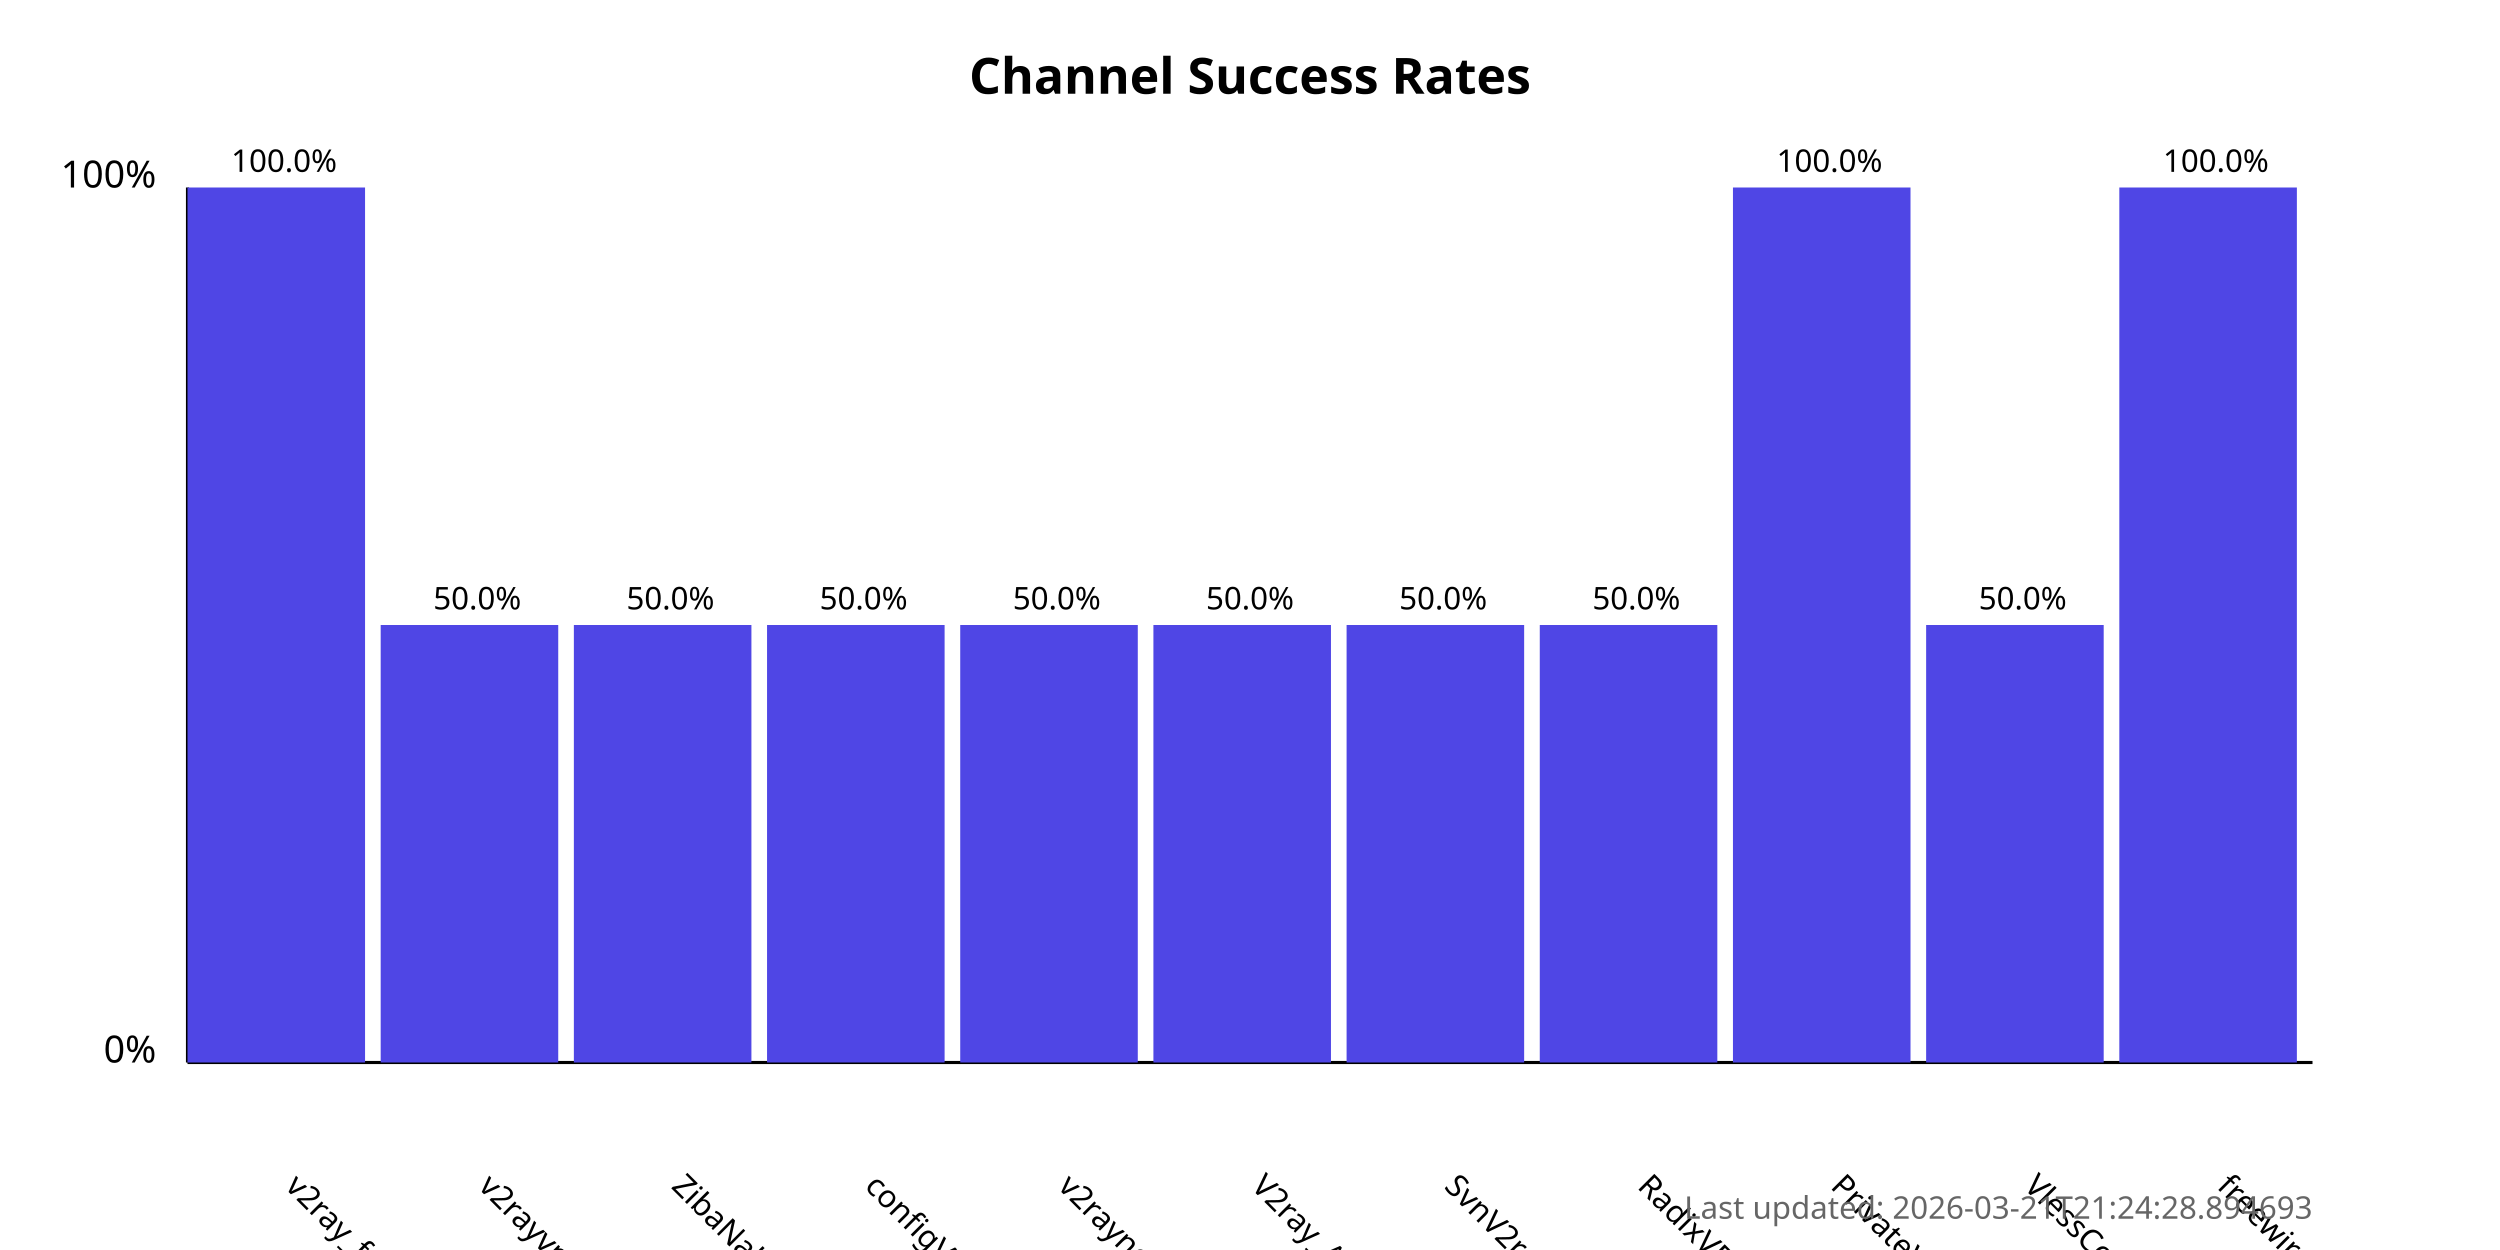
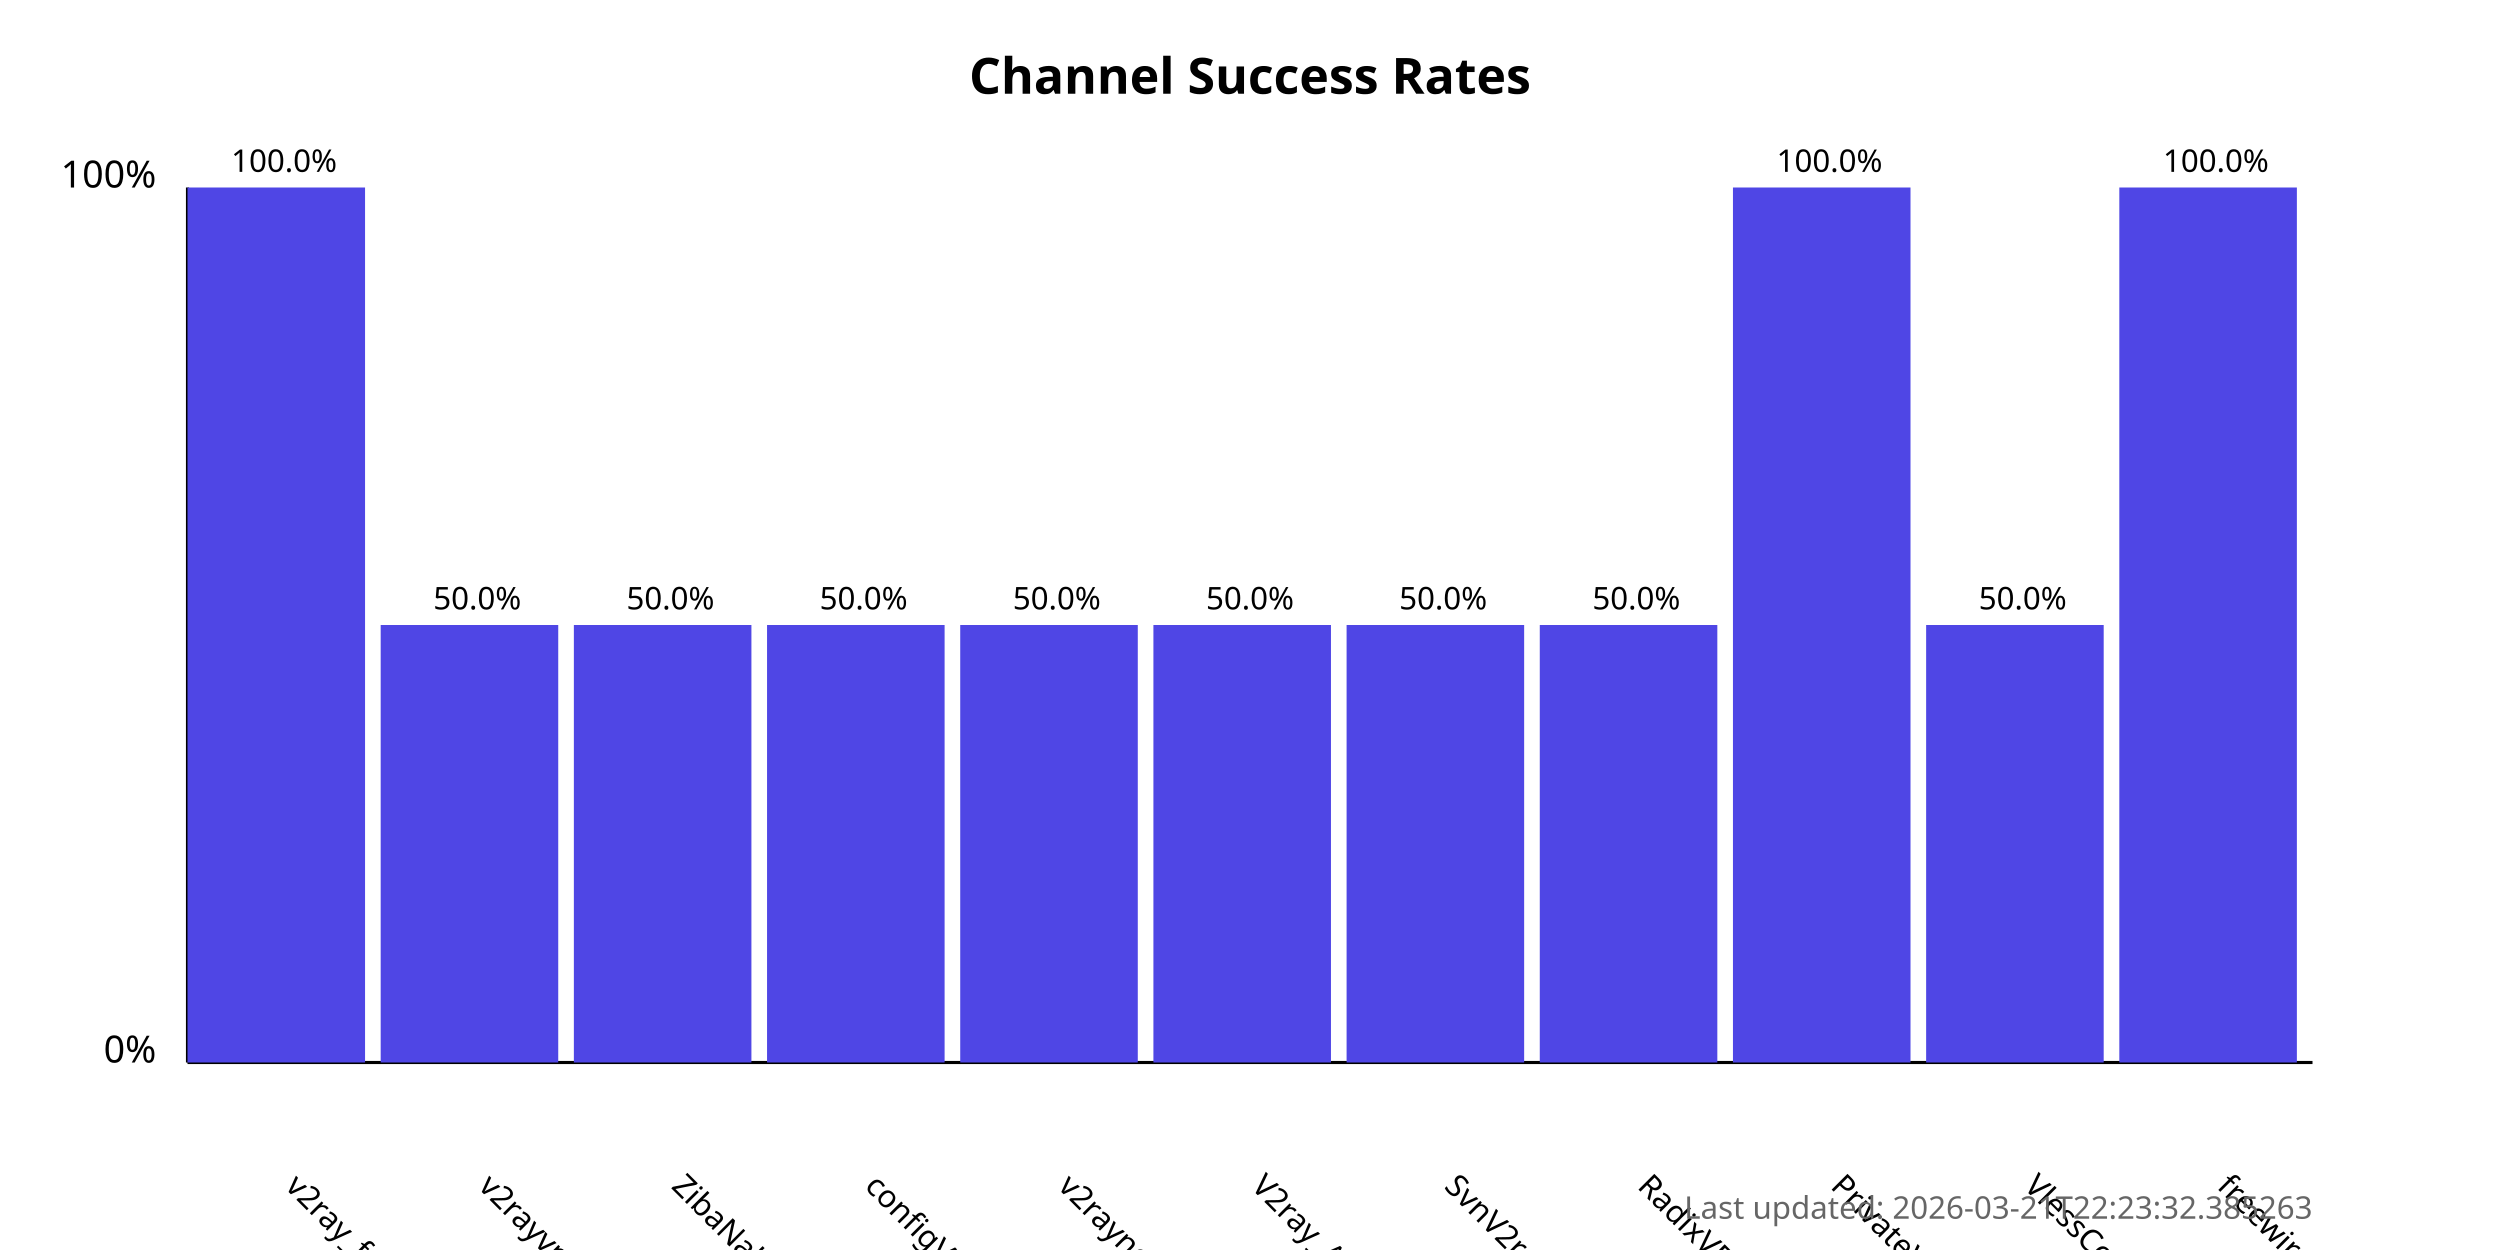
<svg xmlns="http://www.w3.org/2000/svg" width="800" height="400">
  <style>
            .chart-title { font: bold 16px sans-serif; }
            .axis-label { font: 12px sans-serif; }
            .tick-label { font: 10px sans-serif; }
            .bar { fill: #4f46e5; }
            .bar:hover { fill: #6366f1; }
            .timestamp { font: 10px sans-serif; fill: #666; }
        </style>
  <text x="400.0" y="30" text-anchor="middle" class="chart-title">
            Channel Success Rates
        </text>
  <line x1="60" y1="340" x2="60" y2="60" stroke="black" stroke-width="1" />
  <line x1="60" y1="340" x2="740" y2="340" stroke="black" stroke-width="1" />
  <text x="50" y="340" text-anchor="end" class="axis-label">0%</text>
  <text x="50" y="60" text-anchor="end" class="axis-label">100%</text>
  <g>
    <rect x="60" y="60.0" width="56.818" height="280.0" class="bar" />
    <text x="90.909" y="380" transform="rotate(45, 90.90909, 380)" text-anchor="start" class="tick-label">
                v2ray_free_conf
            </text>
    <text x="90.909" y="55.0" text-anchor="middle" class="tick-label">
                100.0%
            </text>
  </g>
  <g>
    <rect x="121.818" y="200.0" width="56.818" height="140.0" class="bar" />
    <text x="152.727" y="380" transform="rotate(45, 152.7273, 380)" text-anchor="start" class="tick-label">
                v2rayvpno
            </text>
    <text x="152.727" y="195.0" text-anchor="middle" class="tick-label">
                50.0%
            </text>
  </g>
  <g>
    <rect x="183.636" y="200.0" width="56.818" height="140.0" class="bar" />
    <text x="214.545" y="380" transform="rotate(45, 214.5455, 380)" text-anchor="start" class="tick-label">
                ZibaNabz
            </text>
    <text x="214.545" y="195.0" text-anchor="middle" class="tick-label">
                50.0%
            </text>
  </g>
  <g>
    <rect x="245.455" y="200.0" width="56.818" height="140.0" class="bar" />
    <text x="276.364" y="380" transform="rotate(45, 276.3636, 380)" text-anchor="start" class="tick-label">
                configV2rayForFree
            </text>
    <text x="276.364" y="195.0" text-anchor="middle" class="tick-label">
                50.0%
            </text>
  </g>
  <g>
    <rect x="307.273" y="200.0" width="56.818" height="140.0" class="bar" />
    <text x="338.182" y="380" transform="rotate(45, 338.1818, 380)" text-anchor="start" class="tick-label">
                v2rayngvpn
            </text>
    <text x="338.182" y="195.0" text-anchor="middle" class="tick-label">
                50.0%
            </text>
  </g>
  <g>
    <rect x="369.091" y="200.0" width="56.818" height="140.0" class="bar" />
    <text x="400.0" y="380" transform="rotate(45, 400.0, 380)" text-anchor="start" class="tick-label">
                V2ray_Alpha
            </text>
    <text x="400.0" y="195.0" text-anchor="middle" class="tick-label">
                50.0%
            </text>
  </g>
  <g>
    <rect x="430.909" y="200.0" width="56.818" height="140.0" class="bar" />
    <text x="461.818" y="380" transform="rotate(45, 461.8182, 380)" text-anchor="start" class="tick-label">
                SvnV2ray
            </text>
    <text x="461.818" y="195.0" text-anchor="middle" class="tick-label">
                50.0%
            </text>
  </g>
  <g>
    <rect x="492.727" y="200.0" width="56.818" height="140.0" class="bar" />
    <text x="523.636" y="380" transform="rotate(45, 523.6364, 380)" text-anchor="start" class="tick-label">
                RadixVPN
            </text>
    <text x="523.636" y="195.0" text-anchor="middle" class="tick-label">
                50.0%
            </text>
  </g>
  <g>
    <rect x="554.545" y="60.0" width="56.818" height="280.0" class="bar" />
    <text x="585.455" y="380" transform="rotate(45, 585.4545, 380)" text-anchor="start" class="tick-label">
                PrivateVPNs
            </text>
    <text x="585.455" y="55.0" text-anchor="middle" class="tick-label">
                100.0%
            </text>
  </g>
  <g>
    <rect x="616.364" y="200.0" width="56.818" height="140.0" class="bar" />
    <text x="647.273" y="380" transform="rotate(45, 647.2727, 380)" text-anchor="start" class="tick-label">
                VlessConfig
            </text>
    <text x="647.273" y="195.0" text-anchor="middle" class="tick-label">
                50.0%
            </text>
  </g>
  <g>
    <rect x="678.182" y="60.0" width="56.818" height="280.0" class="bar" />
    <text x="709.091" y="380" transform="rotate(45, 709.0909, 380)" text-anchor="start" class="tick-label">
                freewireguard
            </text>
    <text x="709.091" y="55.0" text-anchor="middle" class="tick-label">
                100.0%
            </text>
  </g>
  <text x="740" y="390" text-anchor="end" class="timestamp">
-             Last updated: 2026-03-21T21:24:28.894693
+             Last updated: 2026-03-21T22:23:32.385263
        </text>
</svg>
